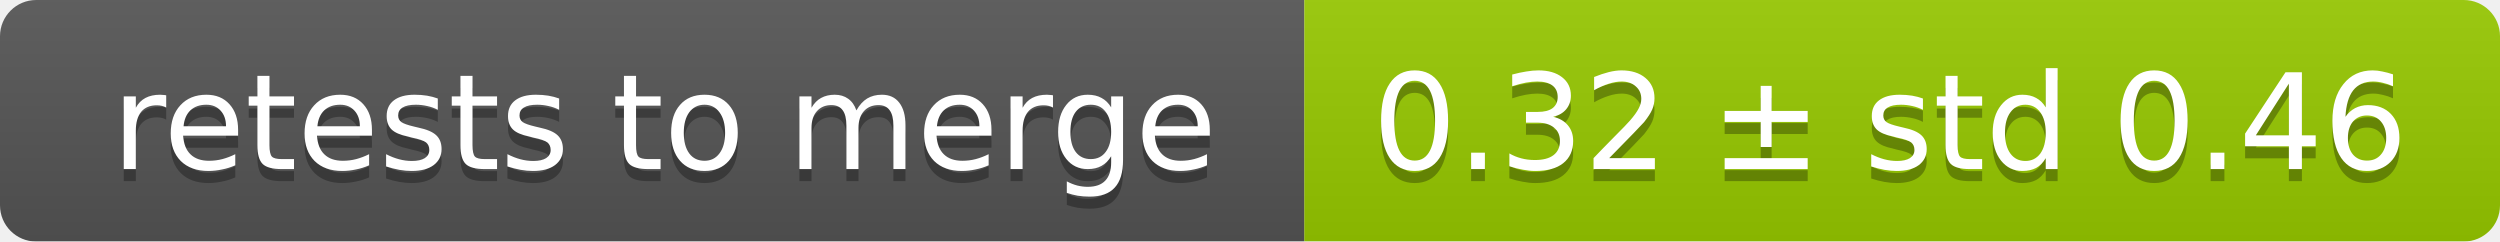
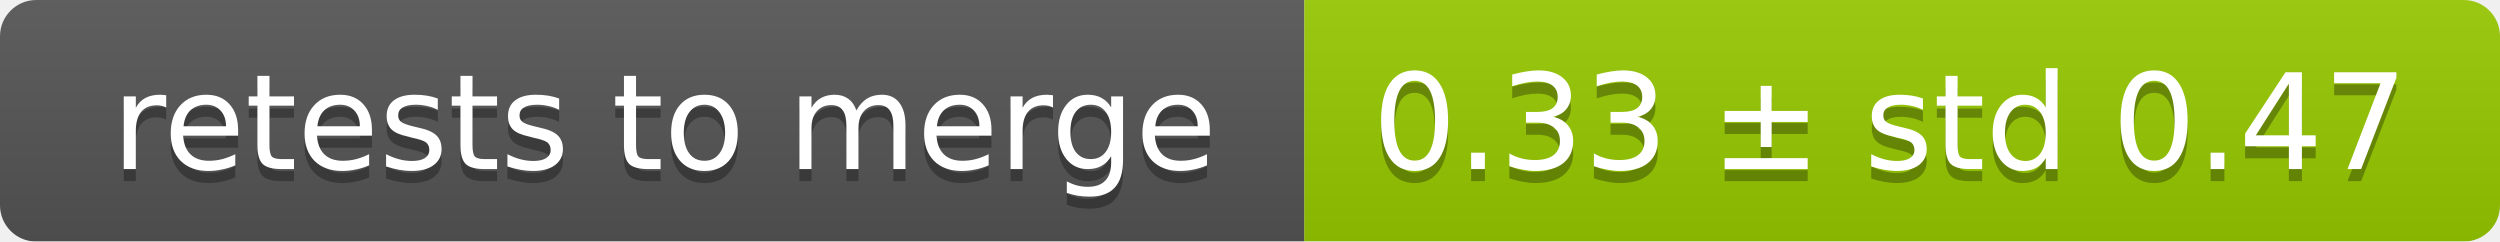
<svg xmlns="http://www.w3.org/2000/svg" width="207" height="20">
  <linearGradient id="smooth" x2="0" y2="100%">
    <stop offset="0" stop-color="#bbb" stop-opacity=".1" />
    <stop offset="1" stop-opacity=".1" />
  </linearGradient>
  <mask id="round">
    <rect width="207" height="20" rx="3" fill="#fff" />
  </mask>
  <g mask="url(#round)">
    <rect width="108" height="20" fill="#555" />
    <rect x="108" width="99" height="20" fill="#97ca00" />
    <rect width="207" height="20" fill="url(#smooth)" />
  </g>
  <g fill="#fff" text-anchor="middle" font-family="DejaVu Sans,Verdana,Geneva,sans-serif" font-size="11">
    <text x="55" y="15" fill="#010101" fill-opacity=".3">retests to merge</text>
    <text x="55" y="14">retests to merge</text>
-     <text x="156.5" y="15" fill="#010101" fill-opacity=".3">0.32 ± std 0.46</text>
-     <text x="156.5" y="14">0.32 ± std 0.46</text>
+     <text x="156.5" y="15" fill="#010101" fill-opacity=".3">0.33 ± std 0.47</text>
+     <text x="156.5" y="14">0.33 ± std 0.47</text>
  </g>
</svg>
